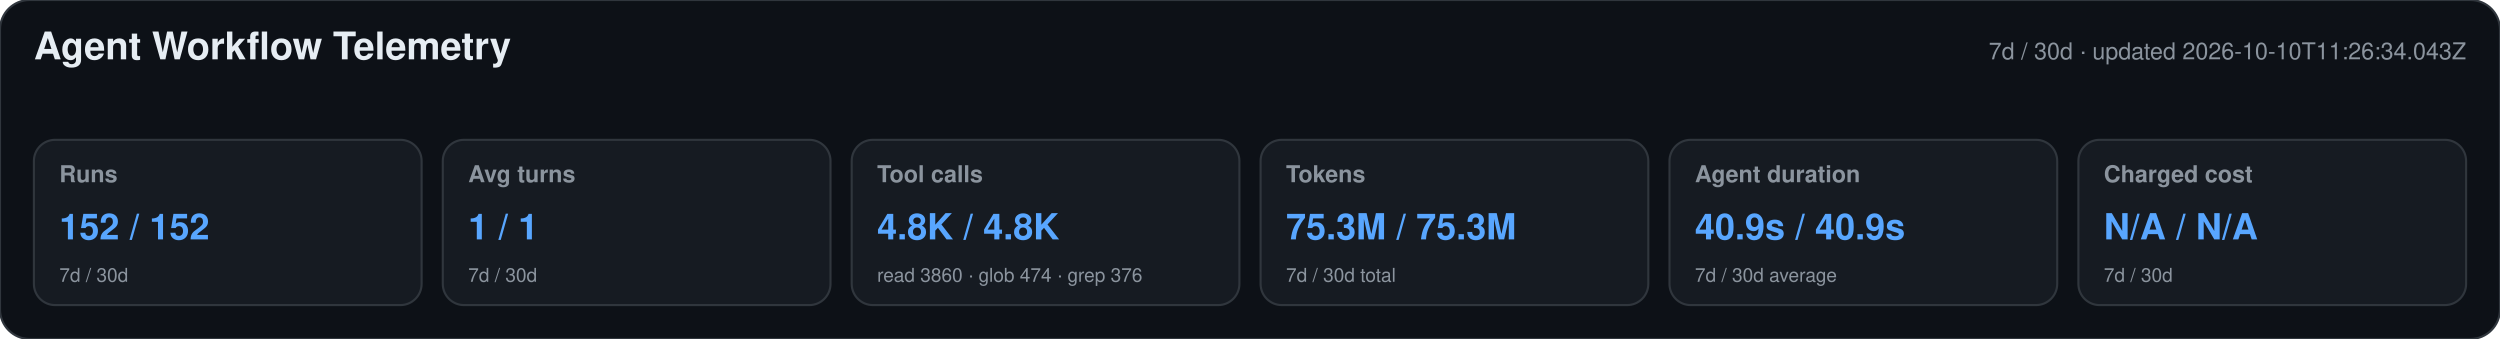
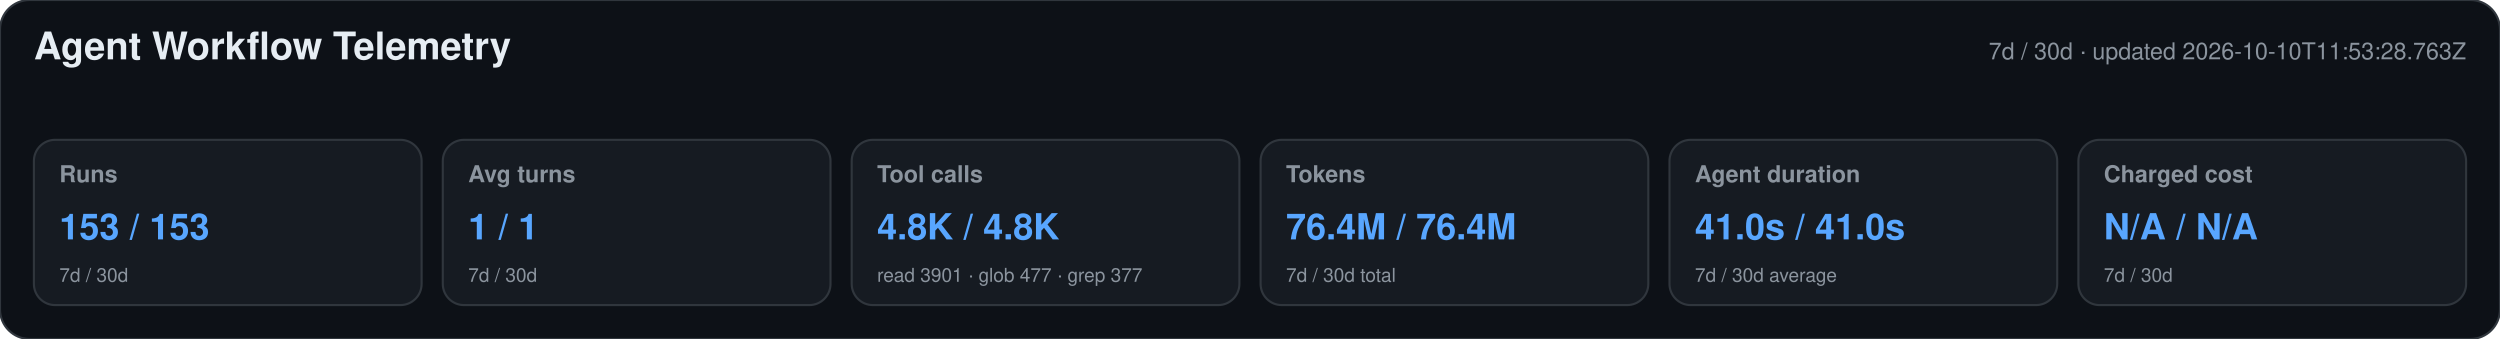
<svg xmlns="http://www.w3.org/2000/svg" width="1180" height="160" viewBox="0 0 1180 160" role="img" aria-labelledby="title desc">
  <style>text{font-family:-apple-system,BlinkMacSystemFont,"Segoe UI",Helvetica,Arial,sans-serif}.heading{font-size:18px;font-weight:650;fill:#e6edf3}.meta,.label,.secondary{fill:#8b949e}.meta,.label{font-size:11px}.label{font-weight:600}.primary{font-size:17px;font-weight:700;fill:#58a6ff}.secondary{font-size:9px}</style>
  <rect width="1180" height="160" rx="14" fill="#0d1117" stroke="#30363d" />
  <text x="16" y="28" class="heading">Agent Workflow Telemetry</text>
-   <text x="1164" y="28" text-anchor="end" class="meta">7d / 30d · updated 2026-10-10T11:26:34.043Z</text>
+   <text x="1164" y="28" text-anchor="end" class="meta">7d / 30d · updated 2026-10-10T11:53:28.763Z</text>
  <g>
    <rect x="16" y="66" width="183" height="78" rx="10" fill="#161b22" stroke="#30363d" />
    <text x="28" y="86" class="label">Runs</text>
-     <text x="28" y="113" class="primary">152 / 152</text>
+     <text x="28" y="113" class="primary">153 / 153</text>
    <text x="28" y="133" class="secondary">7d / 30d</text>
  </g>
  <g>
    <rect x="209" y="66" width="183" height="78" rx="10" fill="#161b22" stroke="#30363d" />
    <text x="221" y="86" class="label">Avg turns</text>
    <text x="221" y="113" class="primary">1 / 1</text>
    <text x="221" y="133" class="secondary">7d / 30d</text>
  </g>
  <g>
    <rect x="402" y="66" width="183" height="78" rx="10" fill="#161b22" stroke="#30363d" />
    <text x="414" y="86" class="label">Tool calls</text>
    <text x="414" y="113" class="primary">4.8K / 4.8K</text>
-     <text x="414" y="133" class="secondary">read 3860 · glob 474 · grep 376</text>
+     <text x="414" y="133" class="secondary">read 3901 · glob 477 · grep 377</text>
  </g>
  <g>
    <rect x="595" y="66" width="183" height="78" rx="10" fill="#161b22" stroke="#30363d" />
    <text x="607" y="86" class="label">Tokens</text>
-     <text x="607" y="113" class="primary">75.3M / 75.3M</text>
+     <text x="607" y="113" class="primary">76.4M / 76.4M</text>
    <text x="607" y="133" class="secondary">7d / 30d total</text>
  </g>
  <g>
    <rect x="788" y="66" width="183" height="78" rx="10" fill="#161b22" stroke="#30363d" />
    <text x="800" y="86" class="label">Agent duration</text>
-     <text x="800" y="113" class="primary">40.9s / 40.9s</text>
+     <text x="800" y="113" class="primary">41.0s / 41.0s</text>
    <text x="800" y="133" class="secondary">7d / 30d average</text>
  </g>
  <g>
    <rect x="981" y="66" width="183" height="78" rx="10" fill="#161b22" stroke="#30363d" />
    <text x="993" y="86" class="label">Charged cost</text>
    <text x="993" y="113" class="primary">N/A / N/A</text>
    <text x="993" y="133" class="secondary">7d / 30d</text>
  </g>
</svg>
